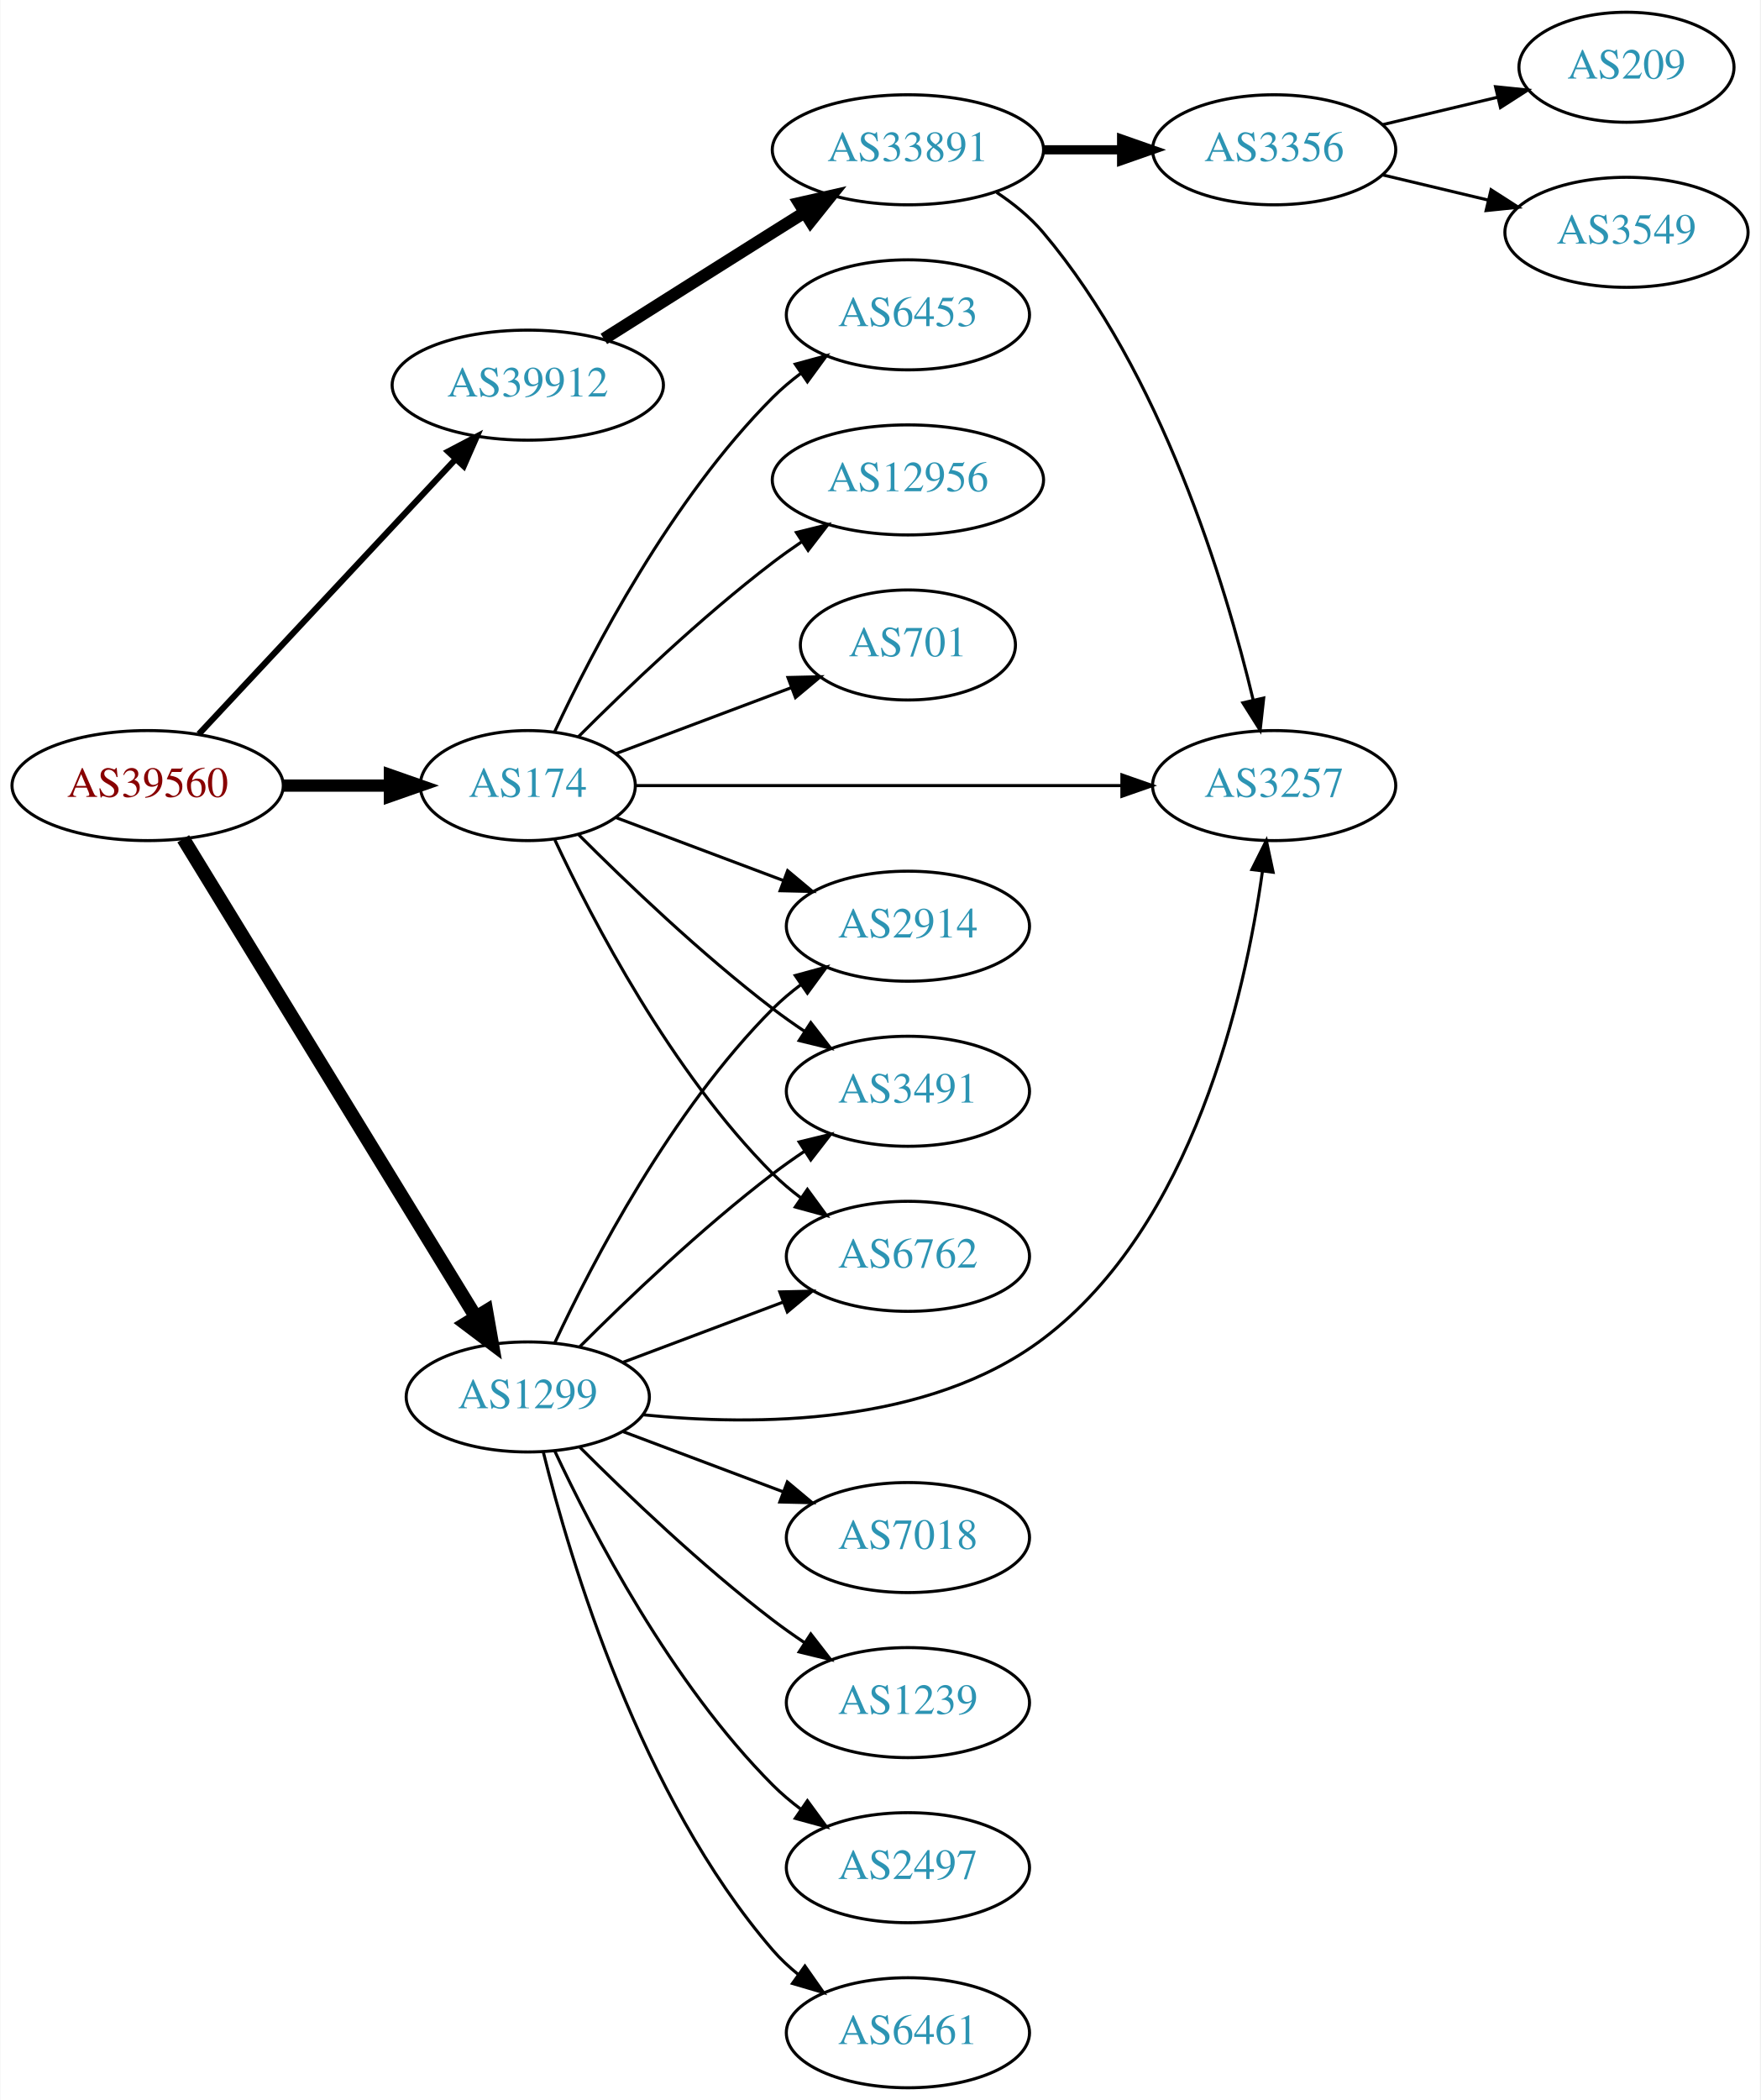
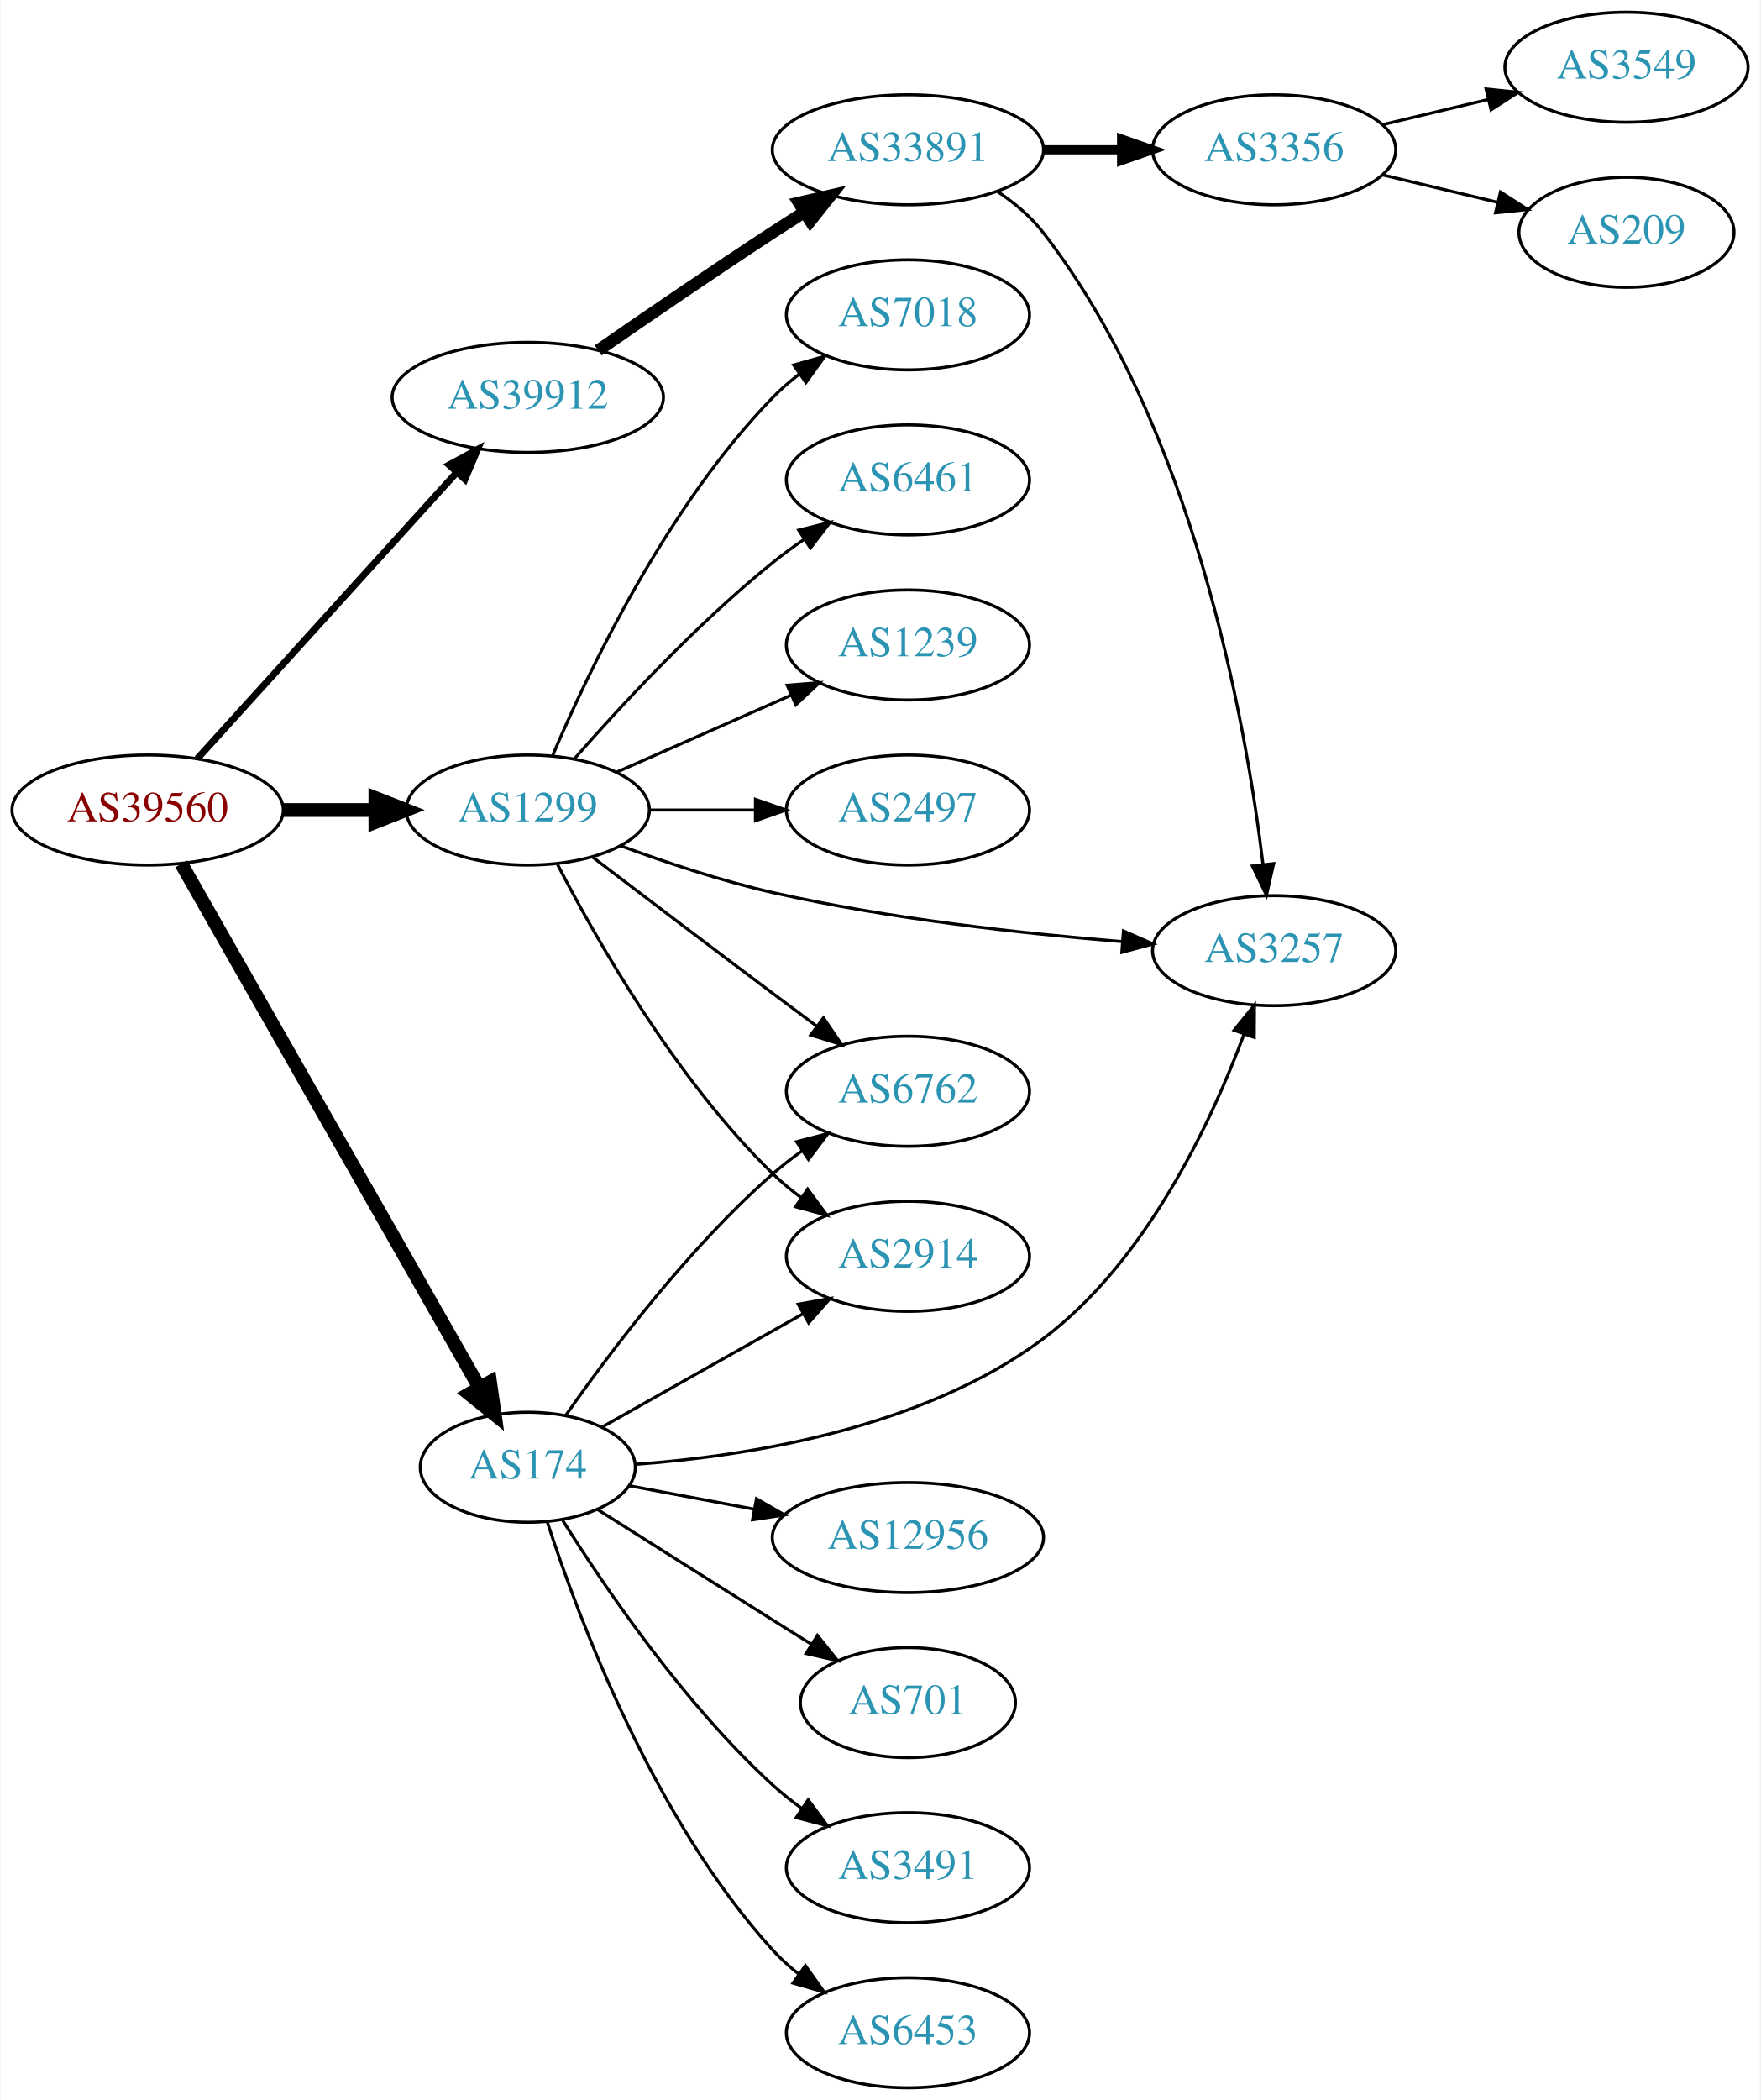
<svg xmlns="http://www.w3.org/2000/svg" xmlns:xlink="http://www.w3.org/1999/xlink" width="576pt" height="687pt" viewBox="0.00 0.00 575.76 687.00">
  <g id="graph0" class="graph" transform="scale(1 1) rotate(0) translate(4 683)">
    <polygon fill="white" stroke="none" points="-4,4 -4,-683 571.762,-683 571.762,4 -4,4" />
    <g id="node1" class="node">
      <g id="a_node1">
        <a xlink:href="/asn/39560" xlink:title="AS39560 ~ KT-NET Communications GmbH [AT]">
-           <ellipse fill="#ffffff" stroke="black" cx="44.196" cy="-426" rx="44.393" ry="18" />
-           <text text-anchor="middle" x="44.196" y="-422.3" font-family="Times,serif" font-size="14.00" fill="#880000">AS39560</text>
+           <ellipse fill="#ffffff" stroke="black" cx="44.196" cy="-418" rx="44.393" ry="18" />
+           <text text-anchor="middle" x="44.196" y="-414.3" font-family="Times,serif" font-size="14.00" fill="#880000">AS39560</text>
        </a>
      </g>
    </g>
    <g id="node2" class="node">
      <g id="a_node2">
        <a xlink:href="/asn/174" xlink:title="AS174 ~ Cogent Communications [US]">
-           <ellipse fill="#ffffff" stroke="black" cx="168.588" cy="-426" rx="35.194" ry="18" />
-           <text text-anchor="middle" x="168.588" y="-422.3" font-family="Times,serif" font-size="14.00" fill="#2c94b3">AS174</text>
+           <ellipse fill="#ffffff" stroke="black" cx="168.588" cy="-203" rx="35.194" ry="18" />
+           <text text-anchor="middle" x="168.588" y="-199.3" font-family="Times,serif" font-size="14.00" fill="#2c94b3">AS174</text>
        </a>
      </g>
    </g>
    <g id="edge1" class="edge">
-       <path fill="none" stroke="black" stroke-width="4" d="M88.692,-426C99.949,-426 112.081,-426 123.375,-426" />
-       <polygon fill="black" stroke="black" stroke-width="4" points="123.462,-429.5 133.462,-426 123.462,-422.5 123.462,-429.5" />
+       <path fill="none" stroke="black" stroke-width="4.5" d="M55.212,-400.406C76.745,-362.579 127.537,-273.357 152.794,-228.989" />
+       <polygon fill="black" stroke="black" stroke-width="4.5" points="156.251,-230.875 157.776,-220.237 149.407,-226.979 156.251,-230.875" />
    </g>
    <g id="node3" class="node">
      <g id="a_node3">
        <a xlink:href="/asn/1299" xlink:title="AS1299 ~ Telia Carrier [EU]">
-           <ellipse fill="#ffffff" stroke="black" cx="168.588" cy="-226" rx="39.794" ry="18" />
-           <text text-anchor="middle" x="168.588" y="-222.3" font-family="Times,serif" font-size="14.00" fill="#2c94b3">AS1299</text>
+           <ellipse fill="#ffffff" stroke="black" cx="168.588" cy="-418" rx="39.794" ry="18" />
+           <text text-anchor="middle" x="168.588" y="-414.3" font-family="Times,serif" font-size="14.00" fill="#2c94b3">AS1299</text>
        </a>
      </g>
    </g>
    <g id="edge2" class="edge">
-       <path fill="none" stroke="black" stroke-width="4.5" d="M55.843,-408.601C77.363,-373.436 126.14,-293.729 151.539,-252.226" />
-       <polygon fill="black" stroke="black" stroke-width="4.5" points="155.017,-254.086 156.878,-243.501 148.3,-249.975 155.017,-254.086" />
+       <path fill="none" stroke="black" stroke-width="4.5" d="M88.692,-418C98.381,-418 108.717,-418 118.61,-418" />
+       <polygon fill="black" stroke="black" stroke-width="4.5" points="118.713,-421.938 128.713,-418 118.713,-414.063 118.713,-421.938" />
    </g>
    <g id="node4" class="node">
      <g id="a_node4">
        <a xlink:href="/asn/39912" xlink:title="AS39912 ~ oja.at GmbH [AT]">
-           <ellipse fill="#ffffff" stroke="black" cx="168.588" cy="-557" rx="44.393" ry="18" />
-           <text text-anchor="middle" x="168.588" y="-553.3" font-family="Times,serif" font-size="14.00" fill="#2c94b3">AS39912</text>
+           <ellipse fill="#ffffff" stroke="black" cx="168.588" cy="-553" rx="44.393" ry="18" />
+           <text text-anchor="middle" x="168.588" y="-549.3" font-family="Times,serif" font-size="14.00" fill="#2c94b3">AS39912</text>
        </a>
      </g>
    </g>
    <g id="edge3" class="edge">
-       <path fill="none" stroke="black" stroke-width="2" d="M60.946,-442.858C82.244,-465.653 120.366,-506.456 144.792,-532.6" />
-       <polygon fill="black" stroke="black" stroke-width="2" points="142.514,-535.289 151.899,-540.207 147.629,-530.51 142.514,-535.289" />
+       <path fill="none" stroke="black" stroke-width="2.25" d="M60.45,-434.825C81.796,-458.37 120.718,-501.302 145.31,-528.426" />
+       <polygon fill="black" stroke="black" stroke-width="2.25" points="142.833,-530.905 152.142,-535.963 148.019,-526.204 142.833,-530.905" />
    </g>
    <g id="node5" class="node">
      <g id="a_node5">
-         <a xlink:href="/asn/6762" xlink:title="AS6762 ~ TELECOM ITALIA SPARKLE S.p.A. [IT]">
+         <a xlink:href="/asn/2914" xlink:title="AS2914 ~ NTT America, Inc. [US]">
          <ellipse fill="#ffffff" stroke="black" cx="292.98" cy="-272" rx="39.794" ry="18" />
-           <text text-anchor="middle" x="292.98" y="-268.3" font-family="Times,serif" font-size="14.00" fill="#2c94b3">AS6762</text>
+           <text text-anchor="middle" x="292.98" y="-268.3" font-family="Times,serif" font-size="14.00" fill="#2c94b3">AS2914</text>
        </a>
      </g>
    </g>
    <g id="edge4" class="edge">
-       <path fill="none" stroke="black" d="M177.439,-408.253C189.719,-381.983 215.545,-332.274 248.784,-299 251.587,-296.194 254.733,-293.543 258.017,-291.078" />
-       <polygon fill="black" stroke="black" points="260.086,-293.903 266.344,-285.353 256.121,-288.135 260.086,-293.903" />
+       <path fill="none" stroke="black" d="M192.897,-216.141C211.506,-226.631 237.819,-241.466 258.653,-253.212" />
+       <polygon fill="black" stroke="black" points="257.07,-256.337 267.5,-258.199 260.508,-250.239 257.07,-256.337" />
    </g>
    <g id="node6" class="node">
      <g id="a_node6">
-         <a xlink:href="/asn/2914" xlink:title="AS2914 ~ NTT America, Inc. [US]">
-           <ellipse fill="#ffffff" stroke="black" cx="292.98" cy="-380" rx="39.794" ry="18" />
-           <text text-anchor="middle" x="292.98" y="-376.3" font-family="Times,serif" font-size="14.00" fill="#2c94b3">AS2914</text>
+         <a xlink:href="/asn/3491" xlink:title="AS3491 ~ PCCW Global, Inc. [US]">
+           <ellipse fill="#ffffff" stroke="black" cx="292.98" cy="-72" rx="39.794" ry="18" />
+           <text text-anchor="middle" x="292.98" y="-68.3" font-family="Times,serif" font-size="14.00" fill="#2c94b3">AS3491</text>
        </a>
      </g>
    </g>
    <g id="edge5" class="edge">
-       <path fill="none" stroke="black" d="M197.361,-415.562C213.547,-409.478 234.234,-401.704 252.134,-394.976" />
-       <polygon fill="black" stroke="black" points="253.616,-398.158 261.746,-391.363 251.154,-391.605 253.616,-398.158" />
+       <path fill="none" stroke="black" d="M180.016,-185.634C193.805,-163.648 219.772,-125.454 248.784,-99 251.715,-96.328 254.944,-93.763 258.278,-91.351" />
+       <polygon fill="black" stroke="black" points="260.334,-94.186 266.668,-85.692 256.42,-88.382 260.334,-94.186" />
    </g>
    <g id="node7" class="node">
      <g id="a_node7">
-         <a xlink:href="/asn/12956" xlink:title="AS12956 ~ TELXIUS [ES]">
-           <ellipse fill="#ffffff" stroke="black" cx="292.98" cy="-526" rx="44.393" ry="18" />
-           <text text-anchor="middle" x="292.98" y="-522.3" font-family="Times,serif" font-size="14.00" fill="#2c94b3">AS12956</text>
+         <a xlink:href="/asn/3257" xlink:title="AS3257 ~ GTT [DE]">
+           <ellipse fill="#ffffff" stroke="black" cx="412.823" cy="-372" rx="39.794" ry="18" />
+           <text text-anchor="middle" x="412.823" y="-368.3" font-family="Times,serif" font-size="14.00" fill="#2c94b3">AS3257</text>
        </a>
      </g>
    </g>
    <g id="edge6" class="edge">
-       <path fill="none" stroke="black" d="M185.193,-442.025C200.632,-457.473 225.294,-481.08 248.784,-499 251.773,-501.28 254.959,-503.547 258.196,-505.742" />
-       <polygon fill="black" stroke="black" points="256.493,-508.81 266.779,-511.347 260.32,-502.949 256.493,-508.81" />
+       <path fill="none" stroke="black" d="M203.705,-203.954C240.091,-206.578 297.793,-215.525 337.176,-245 370.878,-270.223 392.1,-315.511 402.959,-344.636" />
+       <polygon fill="black" stroke="black" points="399.715,-345.961 406.371,-354.204 406.309,-343.61 399.715,-345.961" />
    </g>
    <g id="node8" class="node">
      <g id="a_node8">
-         <a xlink:href="/asn/3257" xlink:title="AS3257 ~ GTT [DE]">
-           <ellipse fill="#ffffff" stroke="black" cx="412.823" cy="-426" rx="39.794" ry="18" />
-           <text text-anchor="middle" x="412.823" y="-422.3" font-family="Times,serif" font-size="14.00" fill="#2c94b3">AS3257</text>
+         <a xlink:href="/asn/6453" xlink:title="AS6453 ~ TATA COMMUNICATIONS (AMERICA) INC [US]">
+           <ellipse fill="#ffffff" stroke="black" cx="292.98" cy="-18" rx="39.794" ry="18" />
+           <text text-anchor="middle" x="292.98" y="-14.3" font-family="Times,serif" font-size="14.00" fill="#2c94b3">AS6453</text>
        </a>
      </g>
    </g>
    <g id="edge7" class="edge">
-       <path fill="none" stroke="black" d="M203.781,-426C245.334,-426 315.737,-426 362.991,-426" />
-       <polygon fill="black" stroke="black" points="362.998,-429.5 372.998,-426 362.998,-422.5 362.998,-429.5" />
+       <path fill="none" stroke="black" d="M175.002,-185.01C185.186,-153.568 209.75,-87.888 248.784,-45 251.314,-42.22 254.195,-39.619 257.24,-37.215" />
+       <polygon fill="black" stroke="black" points="259.422,-39.958 265.556,-31.319 255.374,-34.247 259.422,-39.958" />
    </g>
    <g id="node9" class="node">
      <g id="a_node9">
-         <a xlink:href="/asn/3491" xlink:title="AS3491 ~ PCCW Global, Inc. [US]">
+         <a xlink:href="/asn/6762" xlink:title="AS6762 ~ TELECOM ITALIA SPARKLE S.p.A. [IT]">
          <ellipse fill="#ffffff" stroke="black" cx="292.98" cy="-326" rx="39.794" ry="18" />
-           <text text-anchor="middle" x="292.98" y="-322.3" font-family="Times,serif" font-size="14.00" fill="#2c94b3">AS3491</text>
+           <text text-anchor="middle" x="292.98" y="-322.3" font-family="Times,serif" font-size="14.00" fill="#2c94b3">AS6762</text>
        </a>
      </g>
    </g>
    <g id="edge8" class="edge">
-       <path fill="none" stroke="black" d="M185.193,-409.975C200.632,-394.527 225.294,-370.92 248.784,-353 252.107,-350.466 255.674,-347.947 259.283,-345.525" />
-       <polygon fill="black" stroke="black" points="261.192,-348.458 267.683,-340.085 257.387,-342.583 261.192,-348.458" />
+       <path fill="none" stroke="black" d="M181.046,-220.025C195.305,-240.397 221.166,-274.785 248.784,-299 251.766,-301.615 255.029,-304.142 258.383,-306.532" />
+       <polygon fill="black" stroke="black" points="256.54,-309.51 266.798,-312.162 260.433,-303.692 256.54,-309.51" />
    </g>
    <g id="node10" class="node">
      <g id="a_node10">
-         <a xlink:href="/asn/701" xlink:title="AS701 ~ UUNET [US]">
-           <ellipse fill="#ffffff" stroke="black" cx="292.98" cy="-472" rx="35.194" ry="18" />
-           <text text-anchor="middle" x="292.98" y="-468.3" font-family="Times,serif" font-size="14.00" fill="#2c94b3">AS701</text>
+         <a xlink:href="/asn/12956" xlink:title="AS12956 ~ TELXIUS [ES]">
+           <ellipse fill="#ffffff" stroke="black" cx="292.98" cy="-180" rx="44.393" ry="18" />
+           <text text-anchor="middle" x="292.98" y="-176.3" font-family="Times,serif" font-size="14.00" fill="#2c94b3">AS12956</text>
        </a>
      </g>
    </g>
    <g id="edge9" class="edge">
-       <path fill="none" stroke="black" d="M197.361,-436.438C214.34,-442.819 236.27,-451.062 254.742,-458.004" />
-       <polygon fill="black" stroke="black" points="253.726,-461.361 264.318,-461.603 256.188,-454.809 253.726,-461.361" />
+       <path fill="none" stroke="black" d="M201.745,-196.957C214.284,-194.601 228.939,-191.847 242.749,-189.252" />
+       <polygon fill="black" stroke="black" points="243.431,-192.685 252.613,-187.398 242.138,-185.805 243.431,-192.685" />
    </g>
    <g id="node11" class="node">
      <g id="a_node11">
-         <a xlink:href="/asn/6453" xlink:title="AS6453 ~ TATA COMMUNICATIONS (AMERICA) INC [US]">
-           <ellipse fill="#ffffff" stroke="black" cx="292.98" cy="-580" rx="39.794" ry="18" />
-           <text text-anchor="middle" x="292.98" y="-576.3" font-family="Times,serif" font-size="14.00" fill="#2c94b3">AS6453</text>
+         <a xlink:href="/asn/701" xlink:title="AS701 ~ UUNET [US]">
+           <ellipse fill="#ffffff" stroke="black" cx="292.98" cy="-126" rx="35.194" ry="18" />
+           <text text-anchor="middle" x="292.98" y="-122.3" font-family="Times,serif" font-size="14.00" fill="#2c94b3">AS701</text>
        </a>
      </g>
    </g>
    <g id="edge10" class="edge">
-       <path fill="none" stroke="black" d="M177.439,-443.747C189.719,-470.017 215.545,-519.726 248.784,-553 251.587,-555.806 254.733,-558.457 258.017,-560.922" />
-       <polygon fill="black" stroke="black" points="256.121,-563.865 266.344,-566.647 260.086,-558.097 256.121,-563.865" />
+       <path fill="none" stroke="black" d="M191.421,-189.179C207.317,-179.125 229.37,-165.196 248.784,-153 252.875,-150.43 257.187,-147.728 261.439,-145.066" />
+       <polygon fill="black" stroke="black" points="263.371,-147.986 269.993,-139.716 259.659,-142.051 263.371,-147.986" />
    </g>
    <g id="edge15" class="edge">
-       <path fill="none" stroke="black" d="M199.842,-237.371C215.583,-243.287 235.03,-250.596 251.995,-256.972" />
-       <polygon fill="black" stroke="black" points="251.058,-260.359 261.65,-260.601 253.521,-253.806 251.058,-260.359" />
-     </g>
-     <g id="edge11" class="edge">
-       <path fill="none" stroke="black" d="M177.439,-243.747C189.719,-270.017 215.545,-319.726 248.784,-353 251.587,-355.806 254.733,-358.457 258.017,-360.922" />
-       <polygon fill="black" stroke="black" points="256.121,-363.865 266.344,-366.647 260.086,-358.097 256.121,-363.865" />
-     </g>
-     <g id="edge18" class="edge">
-       <path fill="none" stroke="black" d="M206.147,-220.179C242.958,-216.414 299.54,-216.61 337.176,-245 386.25,-282.017 403.241,-357.057 408.988,-397.928" />
-       <polygon fill="black" stroke="black" points="405.537,-398.538 410.274,-408.015 412.481,-397.653 405.537,-398.538" />
-     </g>
-     <g id="edge17" class="edge">
-       <path fill="none" stroke="black" d="M185.487,-242.319C200.944,-257.772 225.443,-281.194 248.784,-299 252.107,-301.534 255.674,-304.053 259.283,-306.475" />
-       <polygon fill="black" stroke="black" points="257.387,-309.417 267.683,-311.915 261.192,-303.542 257.387,-309.417" />
+       <path fill="none" stroke="black" d="M178.342,-400.164C191.192,-375.292 217.106,-329.786 248.784,-299 251.628,-296.236 254.802,-293.612 258.101,-291.163" />
+       <polygon fill="black" stroke="black" points="260.167,-293.991 266.448,-285.459 256.217,-288.212 260.167,-293.991" />
+     </g>
+     <g id="edge13" class="edge">
+       <path fill="none" stroke="black" d="M198.869,-406.353C213.625,-400.913 231.923,-394.811 248.784,-391 286.657,-382.44 330.401,-377.609 363.037,-374.964" />
+       <polygon fill="black" stroke="black" points="363.52,-378.437 373.222,-374.179 362.982,-371.457 363.52,-378.437" />
+     </g>
+     <g id="edge12" class="edge">
+       <path fill="none" stroke="black" d="M189.725,-402.65C205.704,-390.492 228.629,-373.1 248.784,-358 253.359,-354.573 258.218,-350.953 262.962,-347.43" />
+       <polygon fill="black" stroke="black" points="265.344,-350.022 271.293,-341.255 261.175,-344.398 265.344,-350.022" />
    </g>
    <g id="node12" class="node">
      <g id="a_node12">
        <a xlink:href="/asn/2497" xlink:title="AS2497 ~ Internet Initiative Japan Inc. [JP]">
-           <ellipse fill="#ffffff" stroke="black" cx="292.98" cy="-72" rx="39.794" ry="18" />
-           <text text-anchor="middle" x="292.98" y="-68.3" font-family="Times,serif" font-size="14.00" fill="#2c94b3">AS2497</text>
-         </a>
-       </g>
-     </g>
-     <g id="edge12" class="edge">
-       <path fill="none" stroke="black" d="M177.439,-208.253C189.719,-181.983 215.545,-132.274 248.784,-99 251.587,-96.194 254.733,-93.543 258.017,-91.078" />
-       <polygon fill="black" stroke="black" points="260.086,-93.903 266.344,-85.353 256.121,-88.135 260.086,-93.903" />
+           <ellipse fill="#ffffff" stroke="black" cx="292.98" cy="-418" rx="39.794" ry="18" />
+           <text text-anchor="middle" x="292.98" y="-414.3" font-family="Times,serif" font-size="14.00" fill="#2c94b3">AS2497</text>
+         </a>
+       </g>
+     </g>
+     <g id="edge11" class="edge">
+       <path fill="none" stroke="black" d="M208.314,-418C219.252,-418 231.303,-418 242.769,-418" />
+       <polygon fill="black" stroke="black" points="243.087,-421.5 253.087,-418 243.087,-414.5 243.087,-421.5" />
    </g>
    <g id="node13" class="node">
      <g id="a_node13">
-         <a xlink:href="/asn/6461" xlink:title="AS6461 ~ Zayo Bandwidth [US]">
-           <ellipse fill="#ffffff" stroke="black" cx="292.98" cy="-18" rx="39.794" ry="18" />
-           <text text-anchor="middle" x="292.98" y="-14.3" font-family="Times,serif" font-size="14.00" fill="#2c94b3">AS6461</text>
-         </a>
-       </g>
-     </g>
-     <g id="edge13" class="edge">
-       <path fill="none" stroke="black" d="M173.688,-207.885C182.357,-172.937 205.406,-95.233 248.784,-45 251.241,-42.155 254.072,-39.511 257.086,-37.079" />
-       <polygon fill="black" stroke="black" points="259.274,-39.817 265.36,-31.145 255.194,-34.129 259.274,-39.817" />
+         <a xlink:href="/asn/7018" xlink:title="AS7018 ~ AT&amp;T Services, Inc. [US]">
+           <ellipse fill="#ffffff" stroke="black" cx="292.98" cy="-580" rx="39.794" ry="18" />
+           <text text-anchor="middle" x="292.98" y="-576.3" font-family="Times,serif" font-size="14.00" fill="#2c94b3">AS7018</text>
+         </a>
+       </g>
+     </g>
+     <g id="edge14" class="edge">
+       <path fill="none" stroke="black" d="M176.779,-435.975C188.546,-463.682 214.12,-517.348 248.784,-553 251.404,-555.695 254.345,-558.239 257.428,-560.608" />
+       <polygon fill="black" stroke="black" points="255.594,-563.597 265.796,-566.455 259.603,-557.859 255.594,-563.597" />
    </g>
    <g id="node14" class="node">
      <g id="a_node14">
-         <a xlink:href="/asn/7018" xlink:title="AS7018 ~ AT&amp;T Services, Inc. [US]">
-           <ellipse fill="#ffffff" stroke="black" cx="292.98" cy="-180" rx="39.794" ry="18" />
-           <text text-anchor="middle" x="292.98" y="-176.3" font-family="Times,serif" font-size="14.00" fill="#2c94b3">AS7018</text>
-         </a>
-       </g>
-     </g>
-     <g id="edge14" class="edge">
-       <path fill="none" stroke="black" d="M199.842,-214.629C215.583,-208.713 235.03,-201.404 251.995,-195.028" />
-       <polygon fill="black" stroke="black" points="253.521,-198.194 261.65,-191.399 251.058,-191.641 253.521,-198.194" />
+         <a xlink:href="/asn/6461" xlink:title="AS6461 ~ Zayo Bandwidth [US]">
+           <ellipse fill="#ffffff" stroke="black" cx="292.98" cy="-526" rx="39.794" ry="18" />
+           <text text-anchor="middle" x="292.98" y="-522.3" font-family="Times,serif" font-size="14.00" fill="#2c94b3">AS6461</text>
+         </a>
+       </g>
+     </g>
+     <g id="edge16" class="edge">
+       <path fill="none" stroke="black" d="M183.74,-434.663C198.842,-451.894 223.963,-479.024 248.784,-499 252.04,-501.62 255.565,-504.192 259.149,-506.646" />
+       <polygon fill="black" stroke="black" points="257.237,-509.577 267.522,-512.121 261.068,-503.719 257.237,-509.577" />
    </g>
    <g id="node15" class="node">
      <g id="a_node15">
        <a xlink:href="/asn/1239" xlink:title="AS1239 ~ Sprint [US]">
-           <ellipse fill="#ffffff" stroke="black" cx="292.98" cy="-126" rx="39.794" ry="18" />
-           <text text-anchor="middle" x="292.98" y="-122.3" font-family="Times,serif" font-size="14.00" fill="#2c94b3">AS1239</text>
-         </a>
-       </g>
-     </g>
-     <g id="edge16" class="edge">
-       <path fill="none" stroke="black" d="M185.487,-209.681C200.944,-194.228 225.443,-170.806 248.784,-153 252.107,-150.466 255.674,-147.947 259.283,-145.525" />
-       <polygon fill="black" stroke="black" points="261.192,-148.458 267.683,-140.085 257.387,-142.583 261.192,-148.458" />
+           <ellipse fill="#ffffff" stroke="black" cx="292.98" cy="-472" rx="39.794" ry="18" />
+           <text text-anchor="middle" x="292.98" y="-468.3" font-family="Times,serif" font-size="14.00" fill="#2c94b3">AS1239</text>
+         </a>
+       </g>
+     </g>
+     <g id="edge17" class="edge">
+       <path fill="none" stroke="black" d="M197.667,-430.389C214.615,-437.866 236.413,-447.483 254.782,-455.588" />
+       <polygon fill="black" stroke="black" points="253.47,-458.834 264.032,-459.669 256.296,-452.43 253.47,-458.834" />
    </g>
    <g id="node16" class="node">
      <g id="a_node16">
        <a xlink:href="/asn/33891" xlink:title="AS33891 ~ CORE-BACKBONE GMBH GLOBAL NETWORK [DE]">
          <ellipse fill="#ffffff" stroke="black" cx="292.98" cy="-634" rx="44.393" ry="18" />
          <text text-anchor="middle" x="292.98" y="-630.3" font-family="Times,serif" font-size="14.00" fill="#2c94b3">AS33891</text>
        </a>
      </g>
    </g>
-     <g id="edge19" class="edge">
-       <path fill="none" stroke="black" stroke-width="4" d="M193.483,-572.125C209.189,-582.057 230.196,-595.323 248.784,-607 252.143,-609.11 255.65,-611.309 259.151,-613.501" />
-       <polygon fill="black" stroke="black" stroke-width="4" points="257.418,-616.545 267.752,-618.882 261.13,-610.611 257.418,-616.545" />
-     </g>
-     <g id="edge21" class="edge">
-       <path fill="none" stroke="black" d="M322.03,-620.043C327.561,-616.363 332.952,-611.998 337.176,-607 375.983,-561.082 396.799,-492.214 405.959,-454.027" />
-       <polygon fill="black" stroke="black" points="409.409,-454.645 408.239,-444.115 402.587,-453.076 409.409,-454.645" />
+     <g id="edge18" class="edge">
+       <path fill="none" stroke="black" stroke-width="4" d="M191.619,-568.367C207.421,-579.305 229.278,-594.261 248.784,-607 252.105,-609.169 255.587,-611.406 259.074,-613.621" />
+       <polygon fill="black" stroke="black" stroke-width="4" points="257.33,-616.66 267.656,-619.032 261.063,-610.738 257.33,-616.66" />
+     </g>
+     <g id="edge20" class="edge">
+       <path fill="none" stroke="black" d="M322.352,-620.304C327.863,-616.608 333.165,-612.171 337.176,-607 386.231,-543.775 403.448,-447.578 409.167,-400.276" />
+       <polygon fill="black" stroke="black" points="412.666,-400.479 410.303,-390.151 405.709,-399.698 412.666,-400.479" />
    </g>
    <g id="node17" class="node">
      <g id="a_node17">
        <a xlink:href="/asn/3356" xlink:title="AS3356 ~ Level 3 Parent, LLC [US]">
          <ellipse fill="#ffffff" stroke="black" cx="412.823" cy="-634" rx="39.794" ry="18" />
          <text text-anchor="middle" x="412.823" y="-630.3" font-family="Times,serif" font-size="14.00" fill="#2c94b3">AS3356</text>
        </a>
      </g>
    </g>
-     <g id="edge20" class="edge">
+     <g id="edge19" class="edge">
      <path fill="none" stroke="black" stroke-width="3" d="M337.191,-634C345.504,-634 354.267,-634 362.749,-634" />
      <polygon fill="black" stroke="black" stroke-width="3" points="362.908,-637.5 372.908,-634 362.908,-630.5 362.908,-637.5" />
    </g>
    <g id="node18" class="node">
      <g id="a_node18">
-         <a xlink:href="/asn/209" xlink:title="AS209 ~ CenturyLink Communications, LLC [US]">
-           <ellipse fill="#ffffff" stroke="black" cx="528.116" cy="-661" rx="35.194" ry="18" />
-           <text text-anchor="middle" x="528.116" y="-657.3" font-family="Times,serif" font-size="14.00" fill="#2c94b3">AS209</text>
-         </a>
-       </g>
-     </g>
-     <g id="edge22" class="edge">
-       <path fill="none" stroke="black" d="M448.43,-642.248C460.225,-645.058 473.529,-648.229 485.797,-651.153" />
-       <polygon fill="black" stroke="black" points="485.263,-654.624 495.802,-653.537 486.886,-647.814 485.263,-654.624" />
+         <a xlink:href="/asn/3549" xlink:title="AS3549 ~ Level 3 Parent, LLC [US]">
+           <ellipse fill="#ffffff" stroke="black" cx="528.116" cy="-661" rx="39.794" ry="18" />
+           <text text-anchor="middle" x="528.116" y="-657.3" font-family="Times,serif" font-size="14.00" fill="#2c94b3">AS3549</text>
+         </a>
+       </g>
+     </g>
+     <g id="edge21" class="edge">
+       <path fill="none" stroke="black" d="M448.43,-642.248C459.301,-644.838 471.456,-647.735 482.898,-650.462" />
+       <polygon fill="black" stroke="black" points="482.182,-653.889 492.721,-652.803 483.804,-647.08 482.182,-653.889" />
    </g>
    <g id="node19" class="node">
      <g id="a_node19">
-         <a xlink:href="/asn/3549" xlink:title="AS3549 ~ Level 3 Parent, LLC [US]">
-           <ellipse fill="#ffffff" stroke="black" cx="528.116" cy="-607" rx="39.794" ry="18" />
-           <text text-anchor="middle" x="528.116" y="-603.3" font-family="Times,serif" font-size="14.00" fill="#2c94b3">AS3549</text>
-         </a>
-       </g>
-     </g>
-     <g id="edge23" class="edge">
-       <path fill="none" stroke="black" d="M448.43,-625.752C459.301,-623.162 471.456,-620.265 482.898,-617.538" />
-       <polygon fill="black" stroke="black" points="483.804,-620.92 492.721,-615.197 482.182,-614.111 483.804,-620.92" />
+         <a xlink:href="/asn/209" xlink:title="AS209 ~ CenturyLink Communications, LLC [US]">
+           <ellipse fill="#ffffff" stroke="black" cx="528.116" cy="-607" rx="35.194" ry="18" />
+           <text text-anchor="middle" x="528.116" y="-603.3" font-family="Times,serif" font-size="14.00" fill="#2c94b3">AS209</text>
+         </a>
+       </g>
+     </g>
+     <g id="edge22" class="edge">
+       <path fill="none" stroke="black" d="M448.43,-625.752C460.225,-622.942 473.529,-619.771 485.797,-616.847" />
+       <polygon fill="black" stroke="black" points="486.886,-620.186 495.802,-614.463 485.263,-613.376 486.886,-620.186" />
    </g>
  </g>
</svg>
